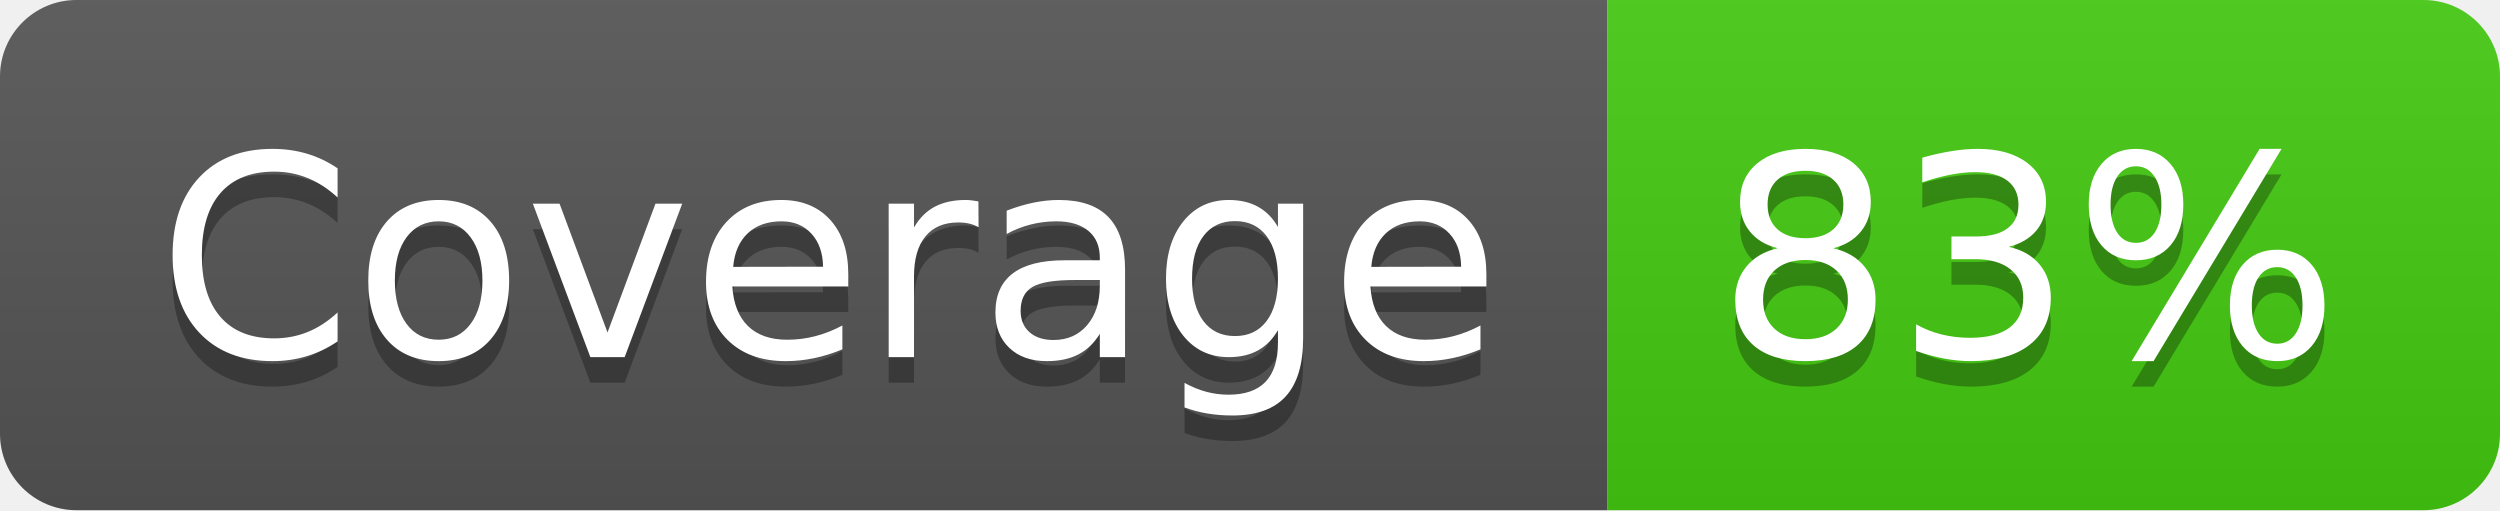
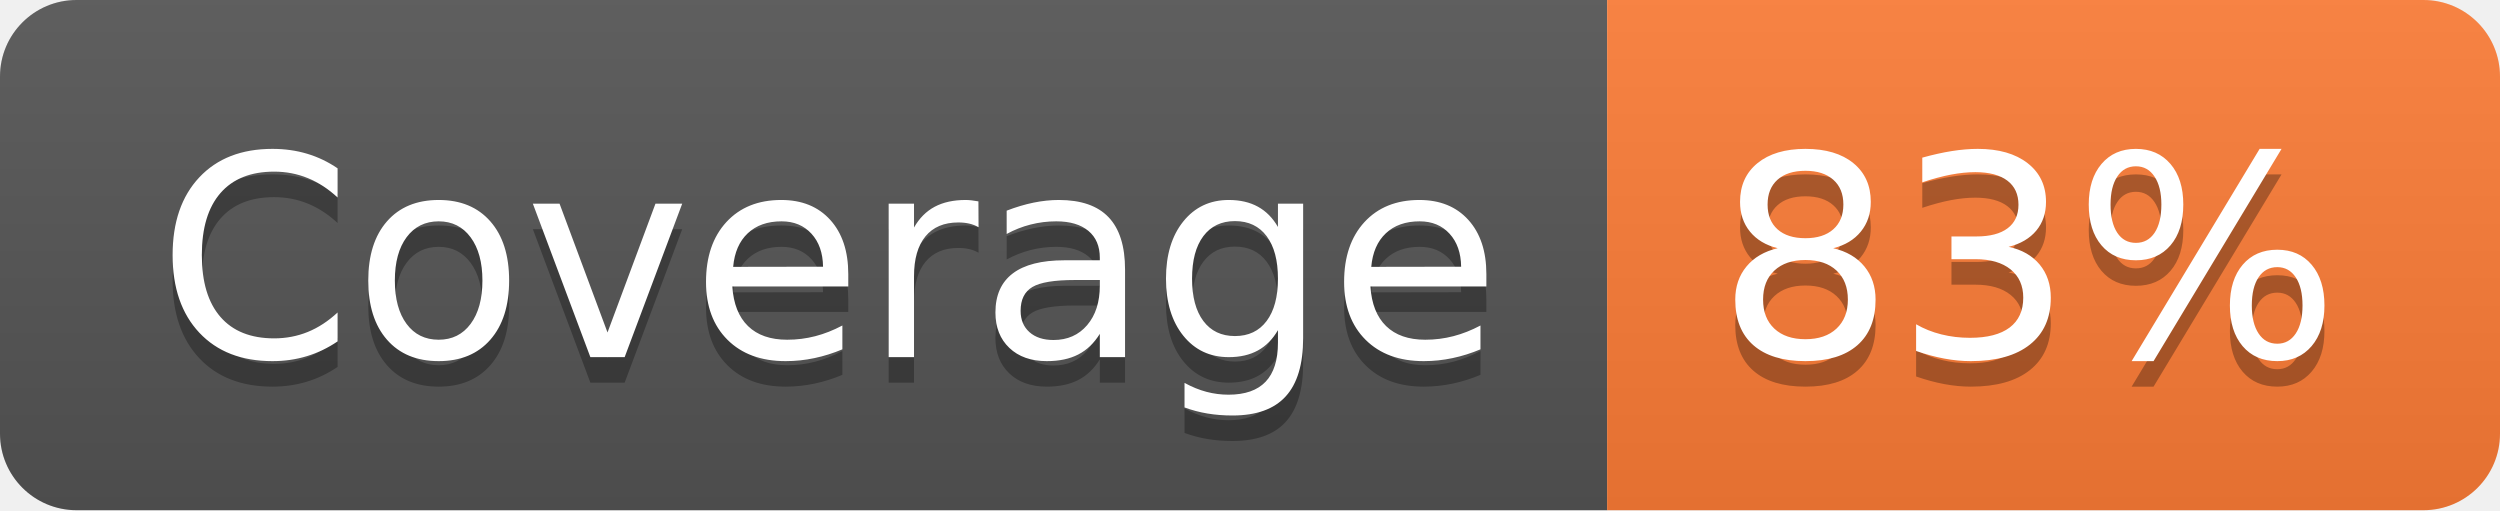
<svg xmlns="http://www.w3.org/2000/svg" width="98" height="20" role="img" aria-label="Coverage: 83%">
  <linearGradient id="s" x2="0" y2="100%">
    <stop offset="0" stop-color="#bbb" stop-opacity=".1" />
    <stop offset="1" stop-opacity=".1" />
  </linearGradient>
  <clipPath id="r">
    <rect width="98" height="20" rx="3" fill="#fff" />
  </clipPath>
  <g clip-path="url(#r)">
    <rect width="63" height="20" fill="#555" />
-     <rect x="63" width="35" height="20" fill="#4c1" />
+     <rect x="63" width="35" height="20" fill="#fe7d37" />
    <rect width="98" height="20" fill="url(#s)" />
  </g>
  <g fill="#fff" text-anchor="middle" font-family="Verdana,Geneva,DejaVu Sans,sans-serif" text-rendering="geometricPrecision" font-size="110">
    <text aria-hidden="true" x="325" y="150" fill="#010101" fill-opacity=".3" transform="scale(.1)" textLength="530">Coverage</text>
    <text x="325" y="140" transform="scale(.1)" fill="#fff" textLength="530">Coverage</text>
    <text aria-hidden="true" x="795" y="150" fill="#010101" fill-opacity=".3" transform="scale(.1)" textLength="250">83%</text>
    <text x="795" y="140" transform="scale(.1)" fill="#fff" textLength="250">83%</text>
  </g>
</svg>
